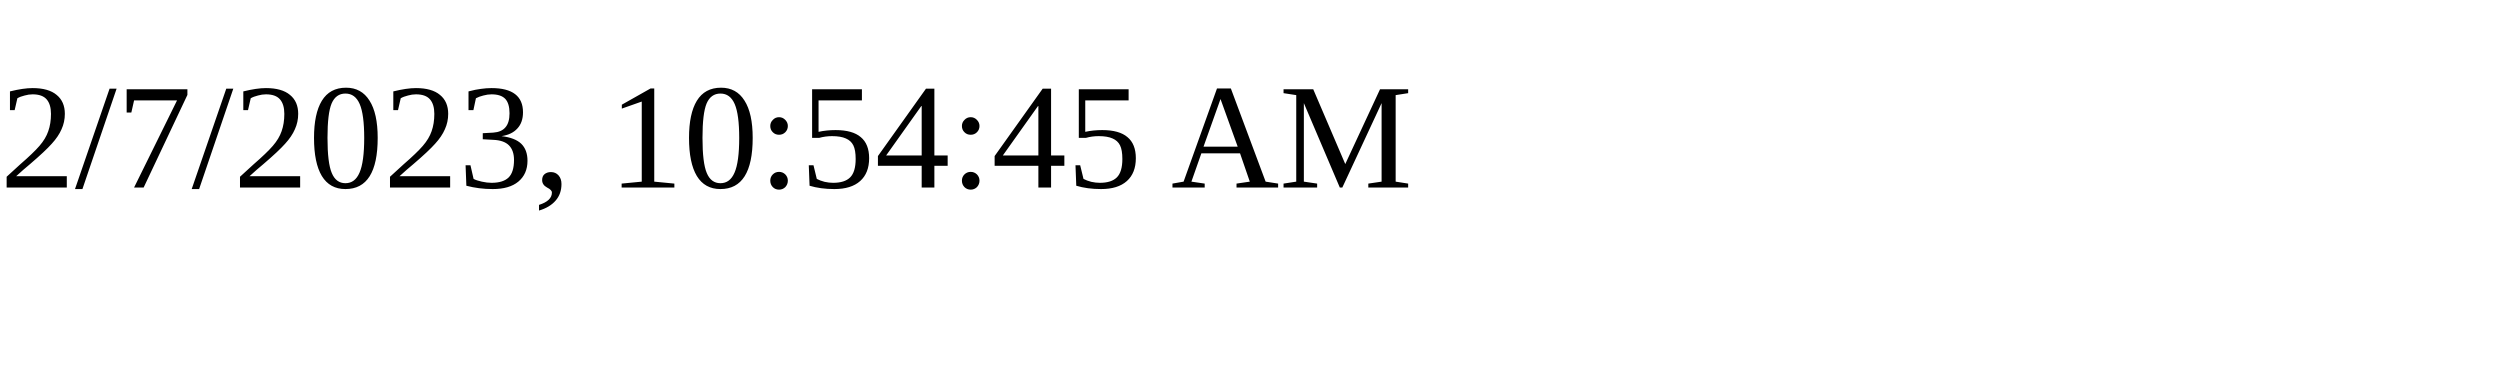
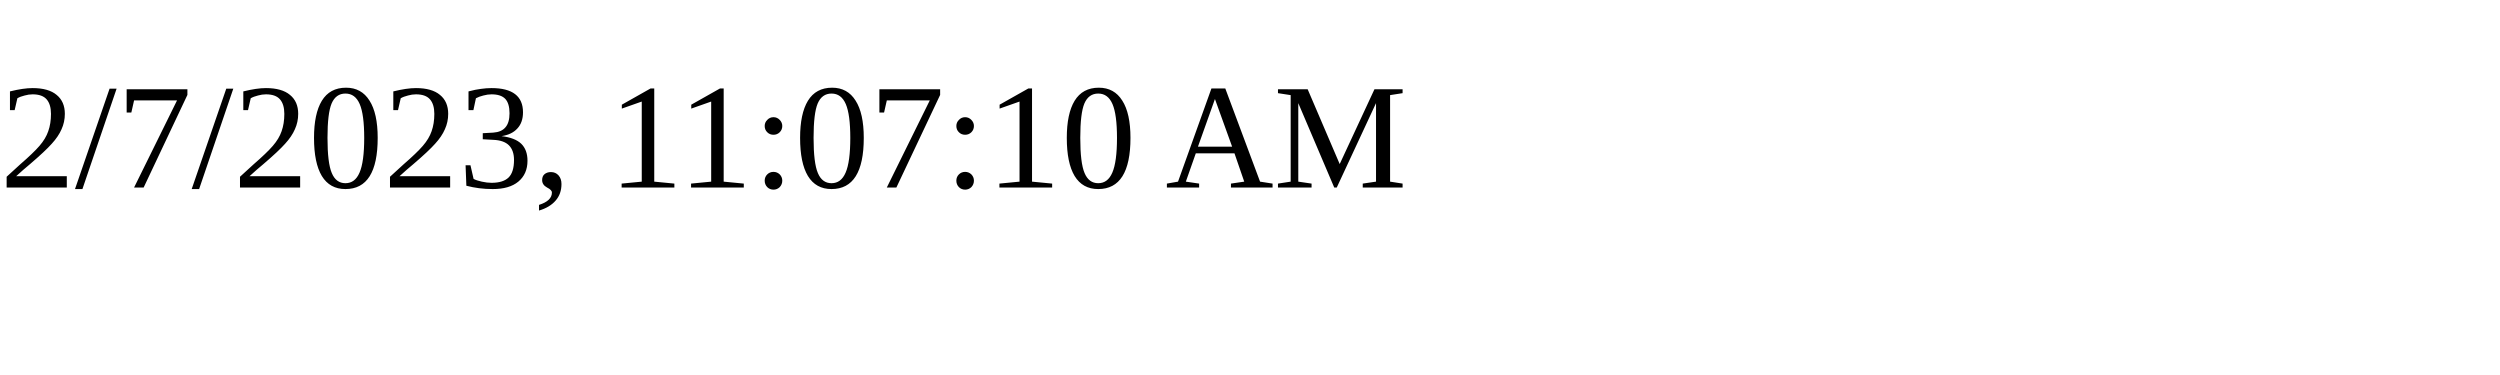
<svg xmlns="http://www.w3.org/2000/svg" height="30" width="200">
-   <text x="0" y="15">2/7/2023, 10:54:45 AM</text>
+   <text x="0" y="15">2/7/2023, 11:07:10 AM</text>
</svg>
